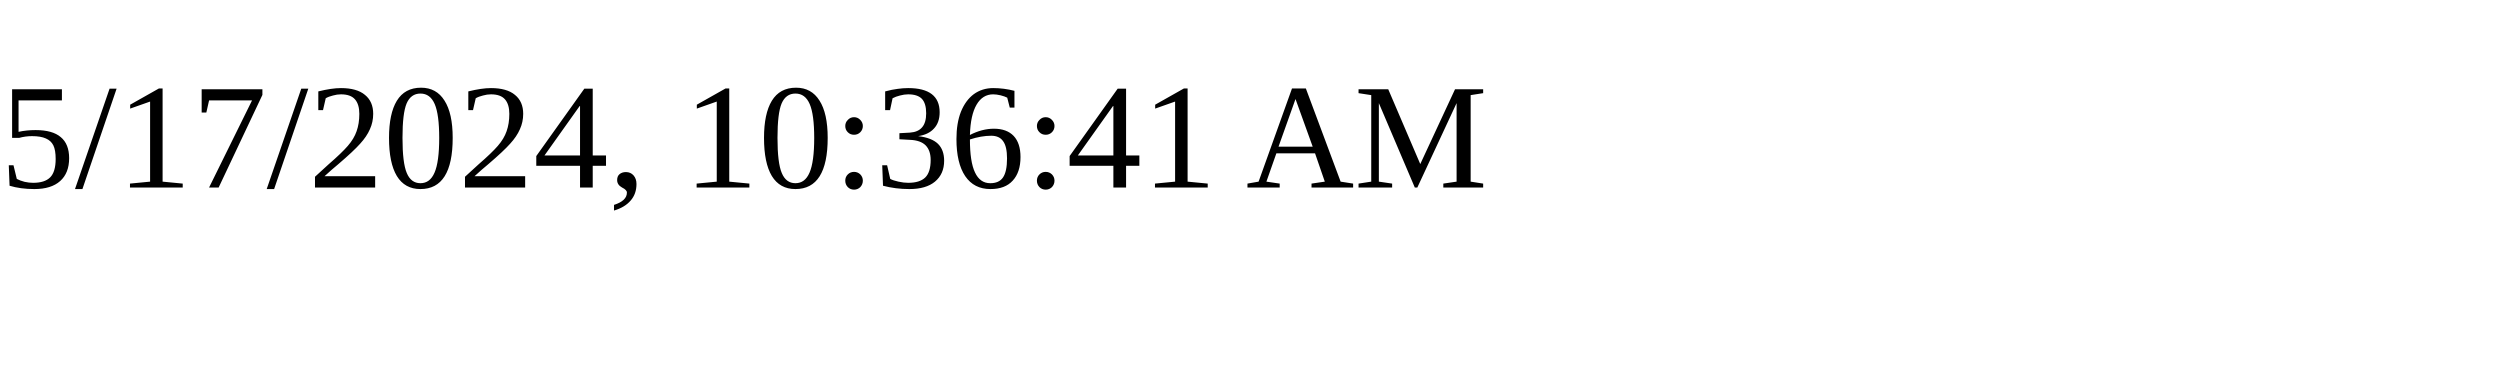
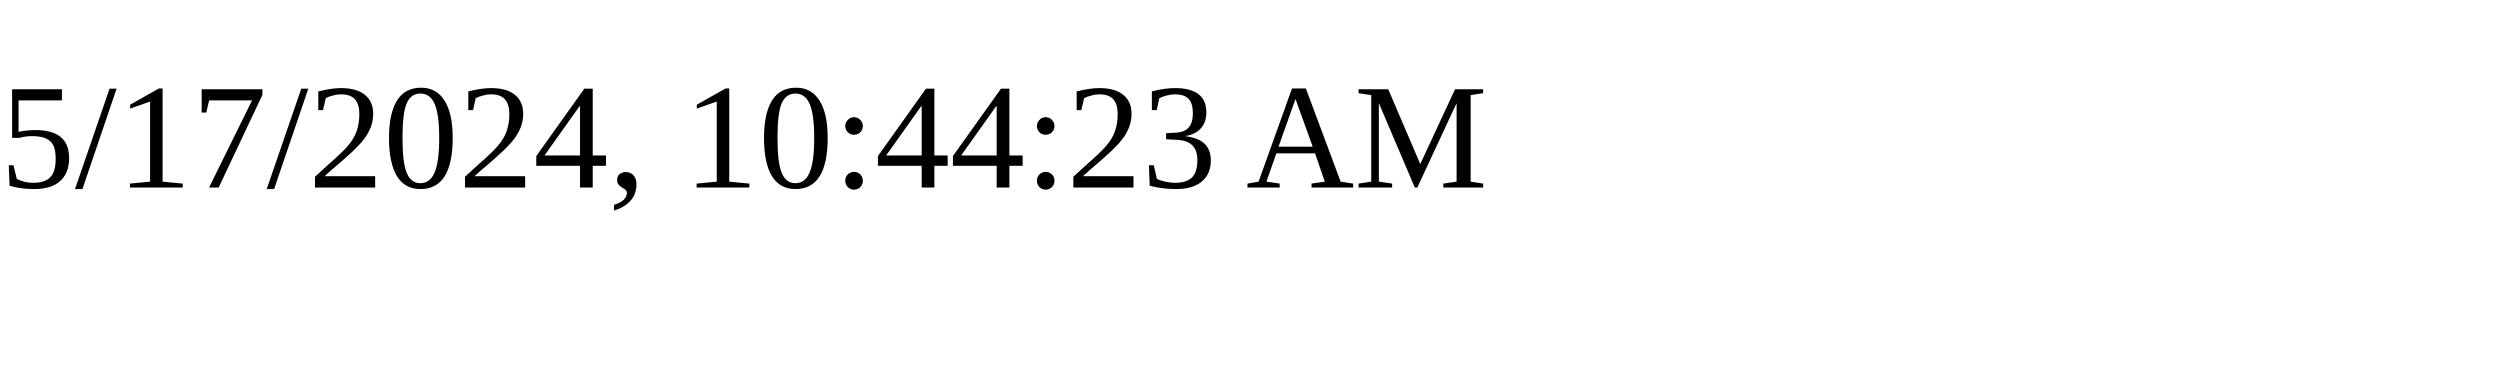
<svg xmlns="http://www.w3.org/2000/svg" height="30" width="200">
-   <text x="0" y="15">5/17/2024, 10:36:41 AM</text>
+   <text x="0" y="15">5/17/2024, 10:44:23 AM</text>
</svg>
